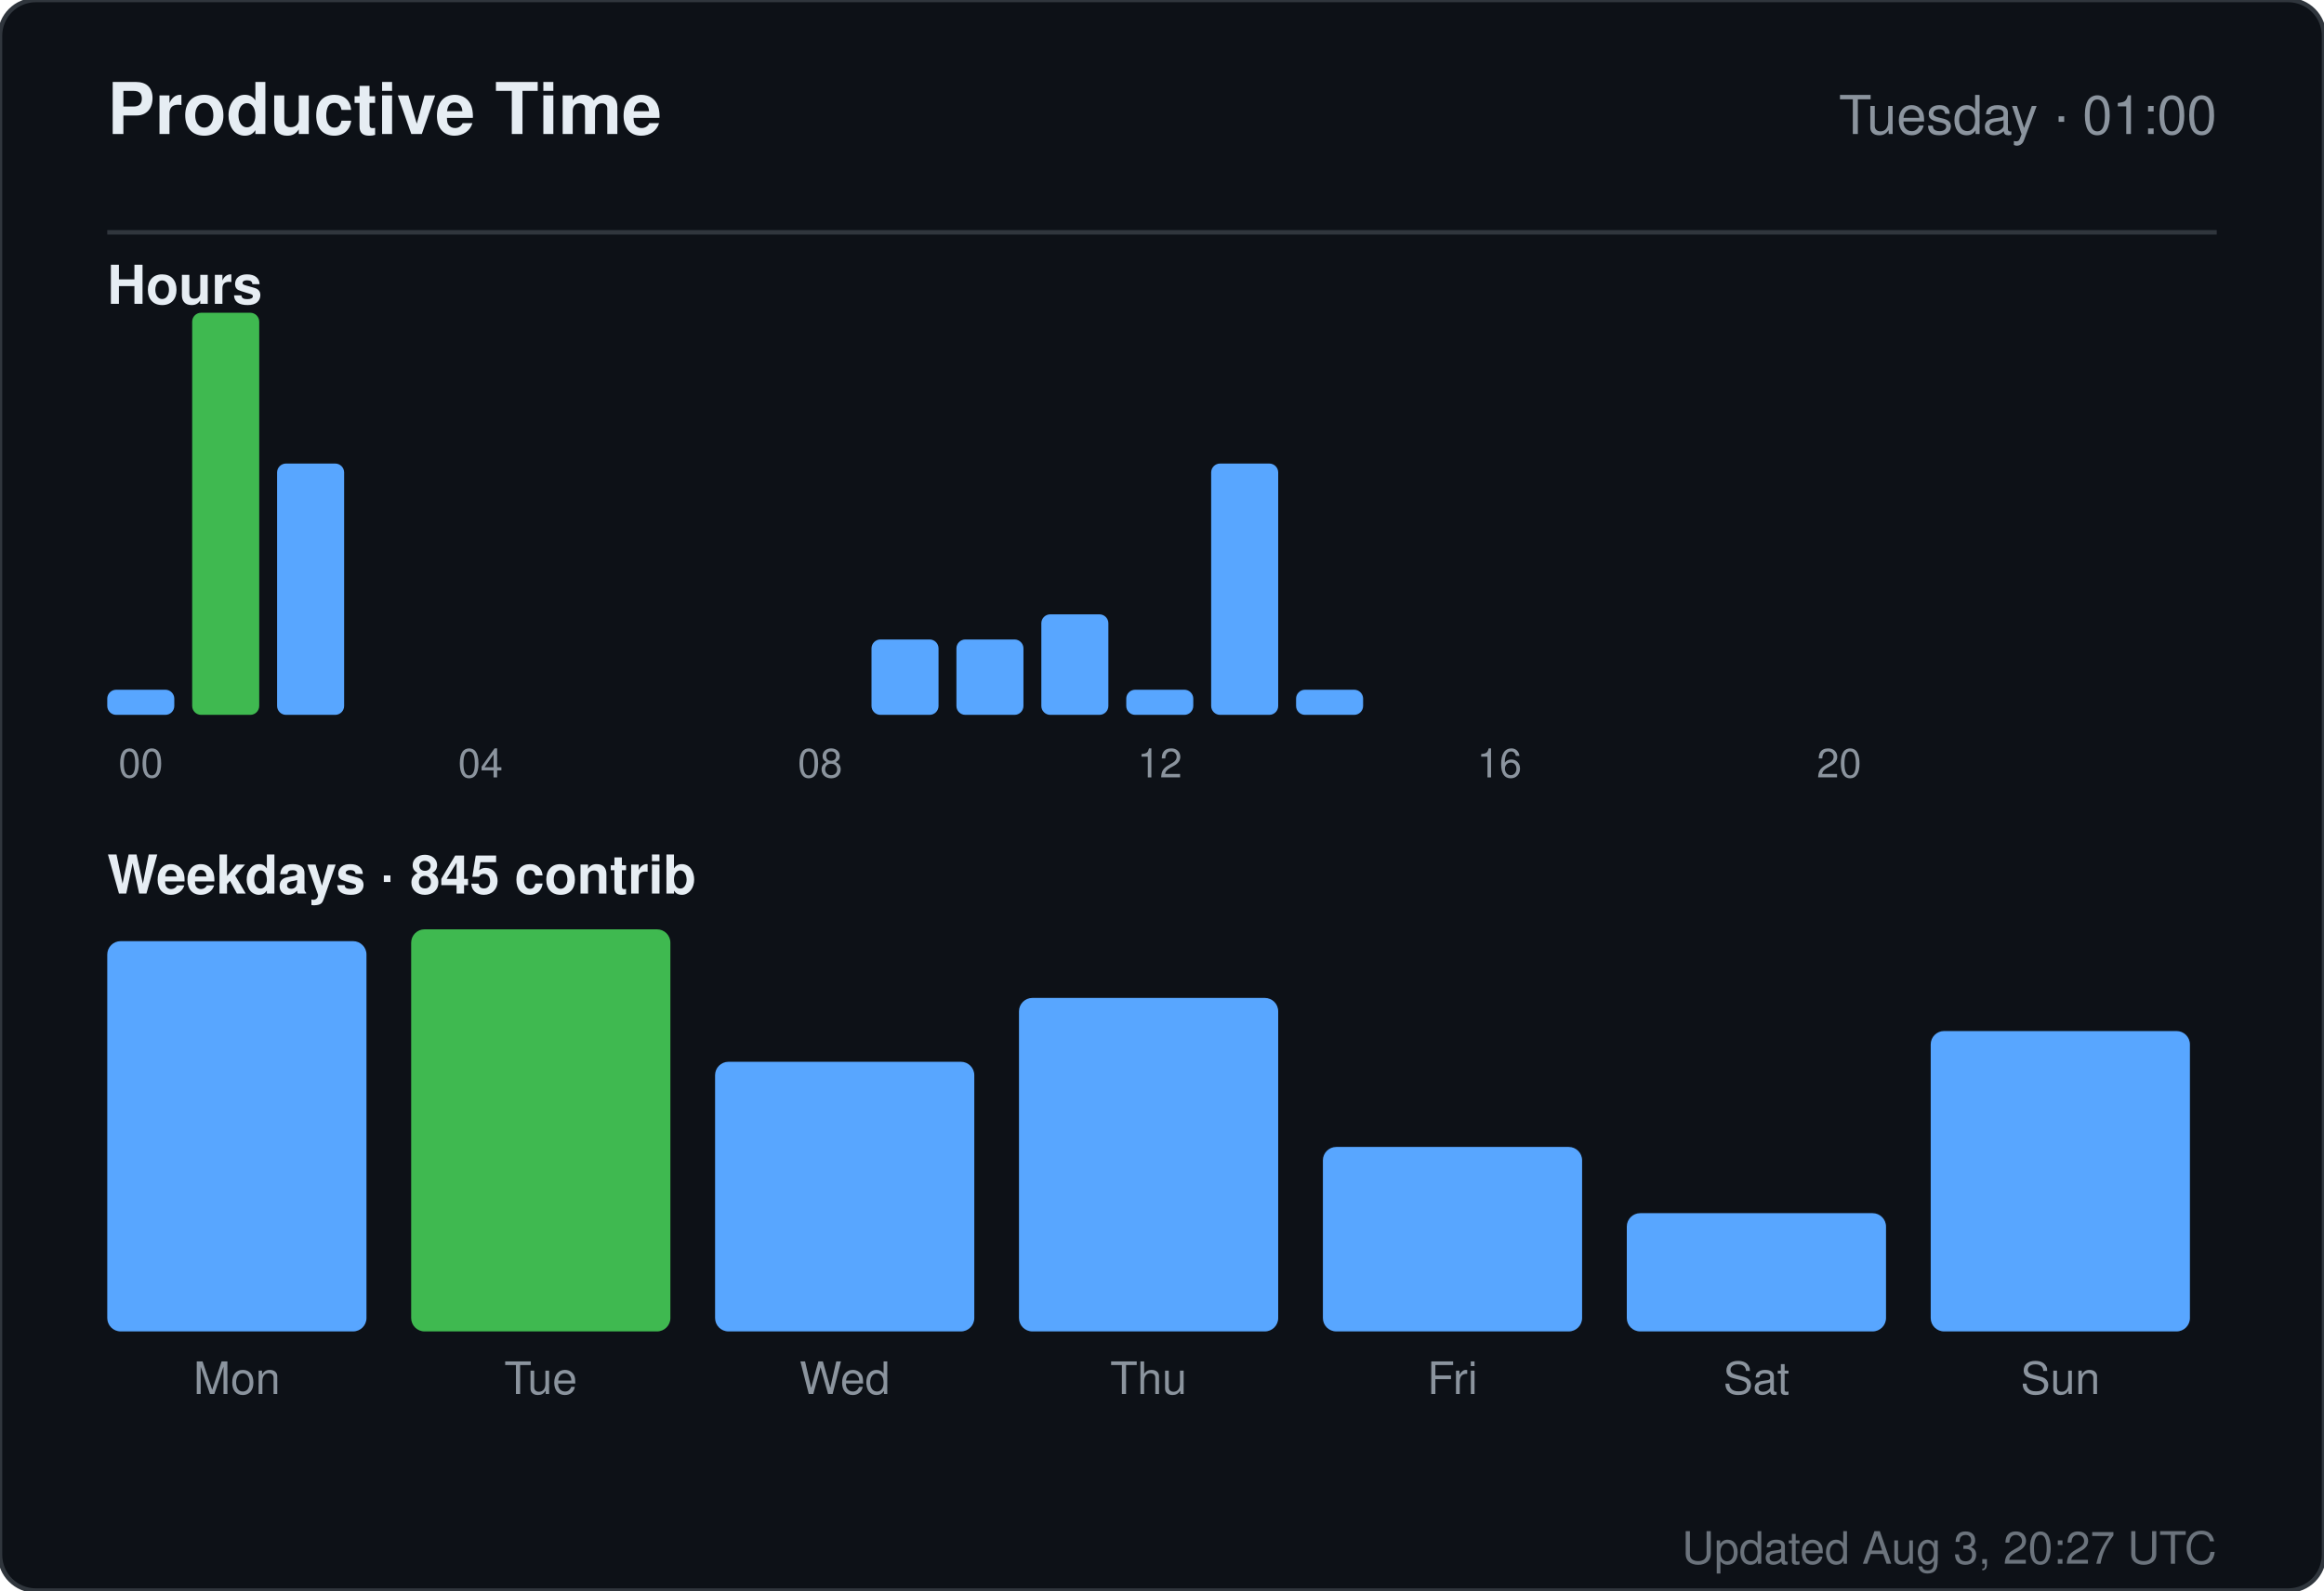
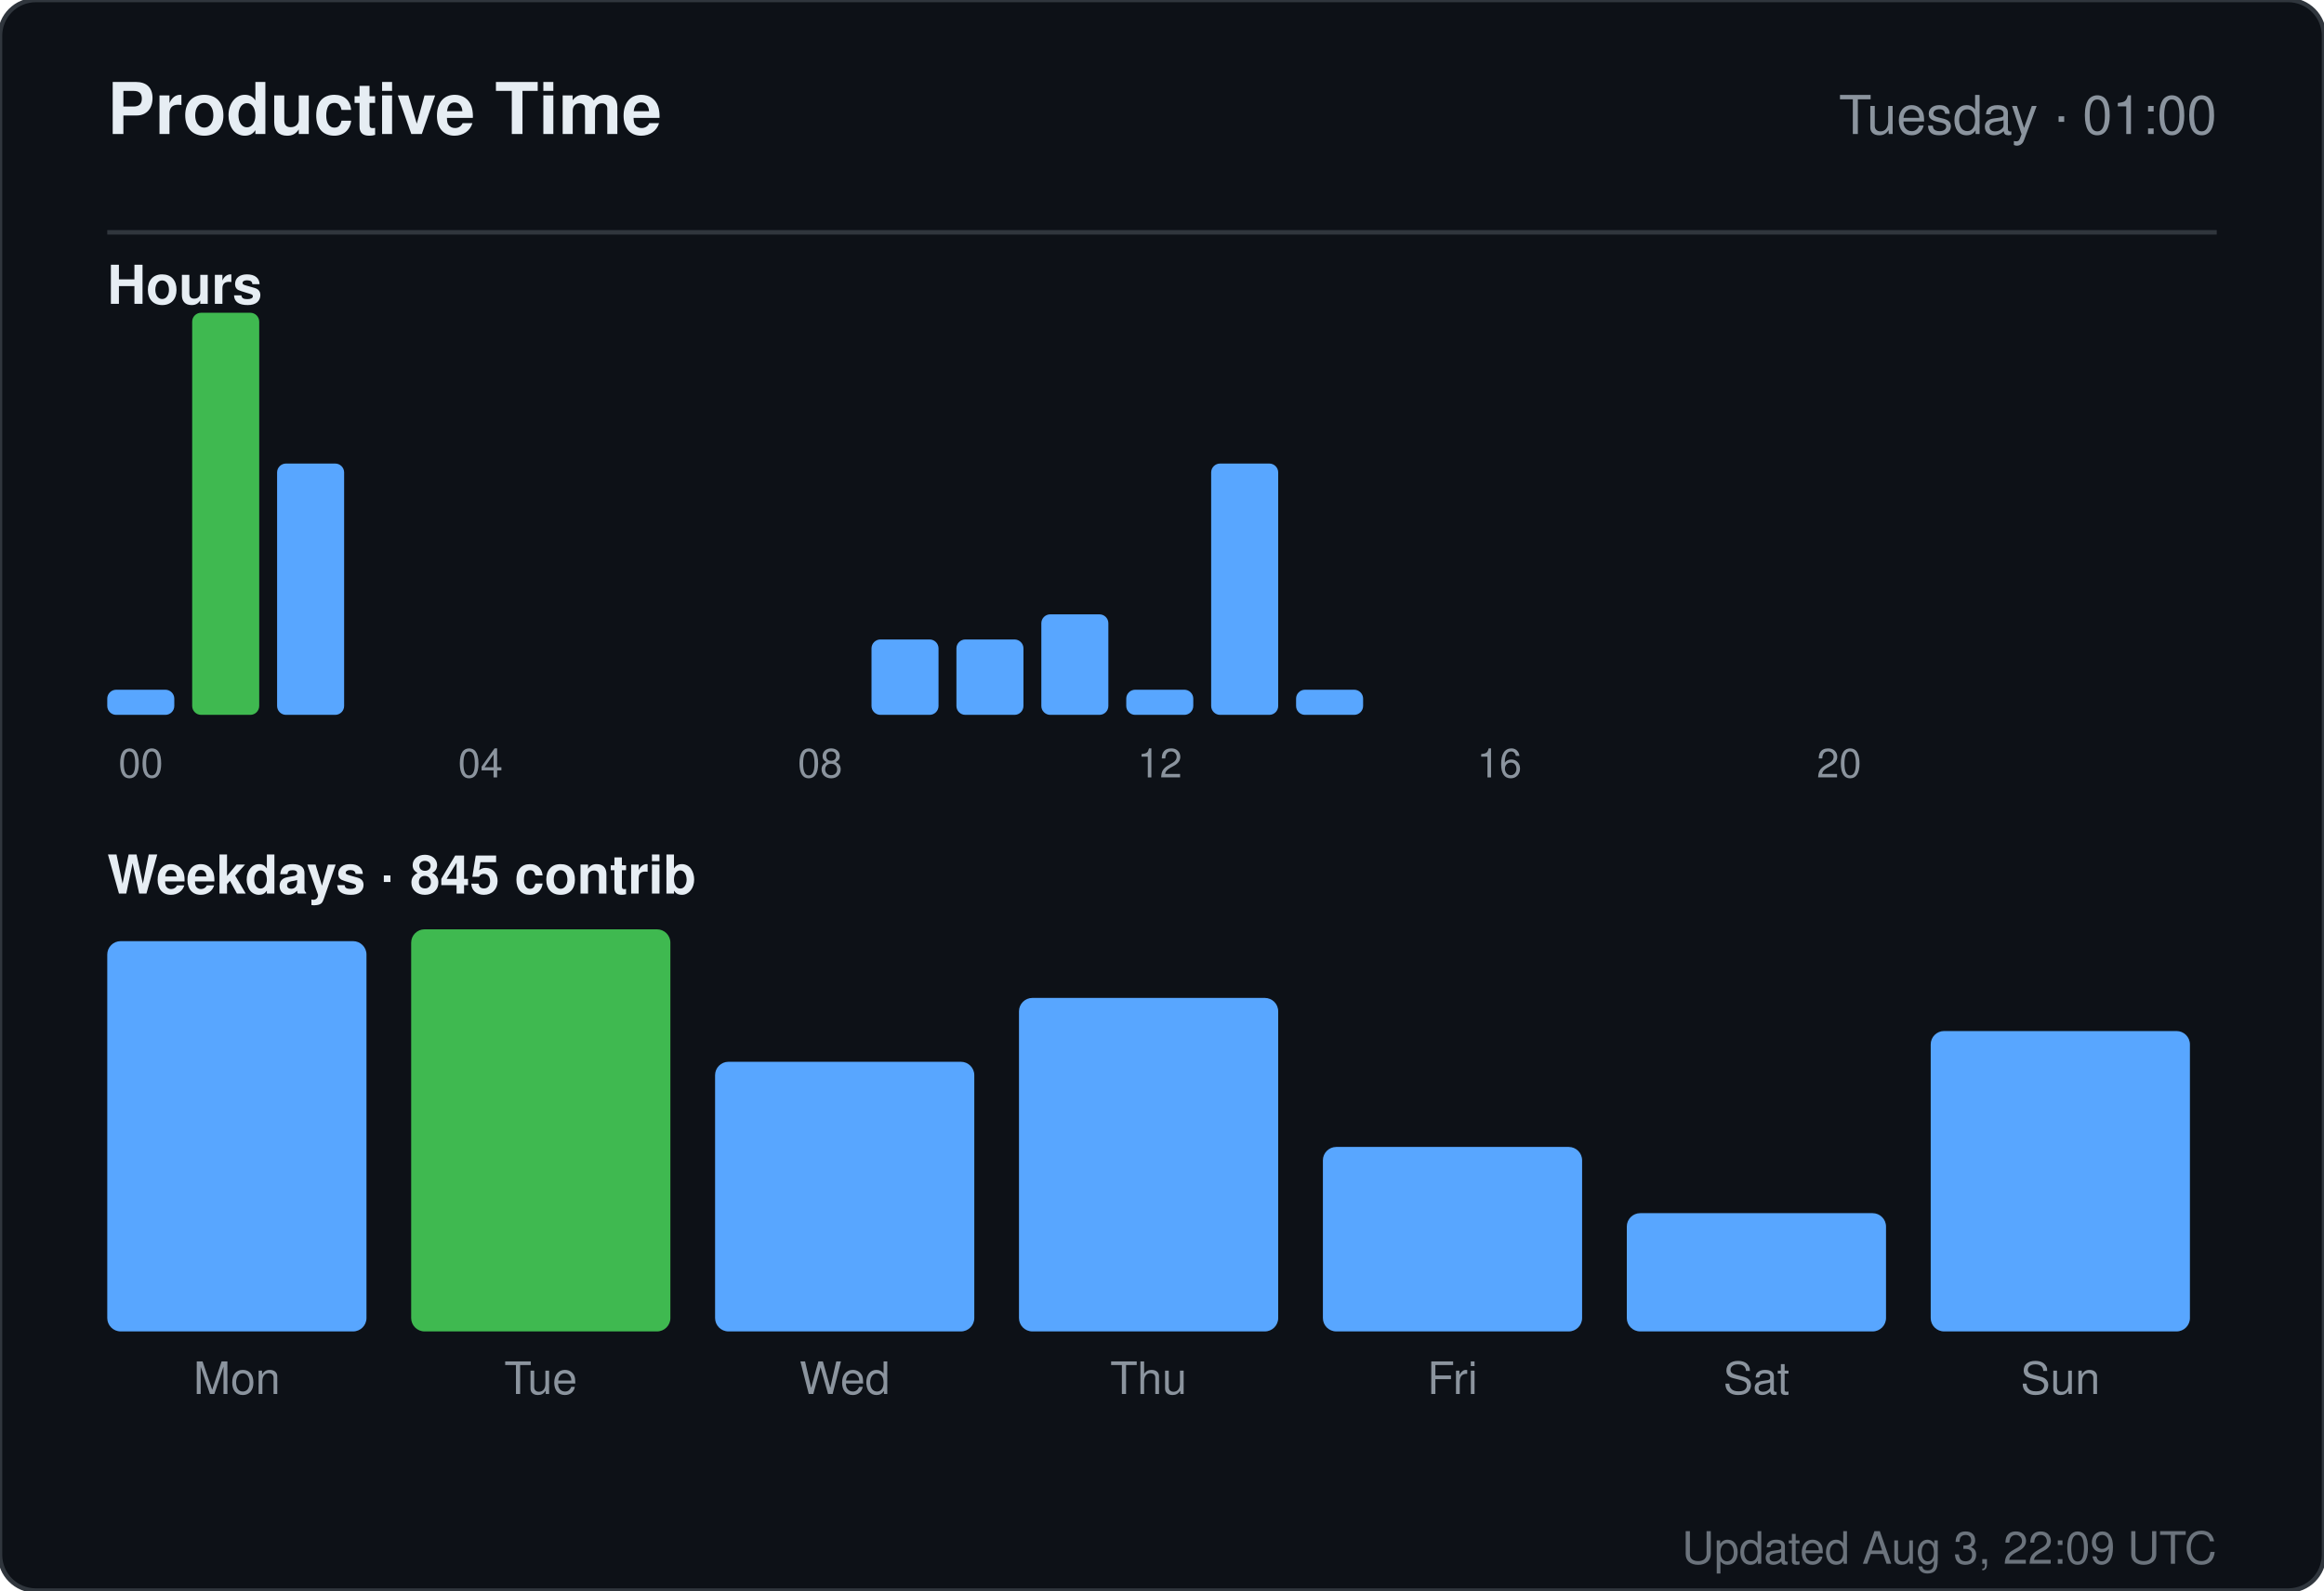
<svg xmlns="http://www.w3.org/2000/svg" width="520" height="356" viewBox="0 0 520 356" role="img" aria-label="Productive time for sandiirawan12">
  <rect width="520" height="356" rx="8" fill="#0d1117" stroke="#30363d" />
  <g font-family="-apple-system, BlinkMacSystemFont, Segoe UI, Helvetica, Arial, sans-serif">
    <text x="24" y="30" fill="#e6edf3" font-size="16" font-weight="700">Productive Time</text>
    <text x="496" y="30" fill="#8b949e" font-size="12" text-anchor="end">Tuesday · 01:00</text>
    <line x1="24" y1="52" x2="496" y2="52" stroke="#30363d" />
    <text x="24" y="68" fill="#e6edf3" font-size="12" font-weight="600">Hours</text>
    <rect x="24" y="154.375" width="15" height="5.625" rx="2" fill="#58a6ff" />
    <text x="31.5" y="174" fill="#8b949e" font-size="9" text-anchor="middle">00</text>
    <rect x="43" y="70" width="15" height="90" rx="2" fill="#3fb950" />
    <rect x="62" y="103.75" width="15" height="56.25" rx="2" fill="#58a6ff" />
    <rect x="81" y="160" width="15" height="0" rx="2" fill="#58a6ff" />
    <rect x="100" y="160" width="15" height="0" rx="2" fill="#58a6ff" />
    <text x="107.5" y="174" fill="#8b949e" font-size="9" text-anchor="middle">04</text>
    <rect x="119" y="160" width="15" height="0" rx="2" fill="#58a6ff" />
    <rect x="138" y="160" width="15" height="0" rx="2" fill="#58a6ff" />
    <rect x="157" y="160" width="15" height="0" rx="2" fill="#58a6ff" />
    <rect x="176" y="160" width="15" height="0" rx="2" fill="#58a6ff" />
    <text x="183.5" y="174" fill="#8b949e" font-size="9" text-anchor="middle">08</text>
    <rect x="195" y="143.125" width="15" height="16.875" rx="2" fill="#58a6ff" />
    <rect x="214" y="143.125" width="15" height="16.875" rx="2" fill="#58a6ff" />
    <rect x="233" y="137.5" width="15" height="22.5" rx="2" fill="#58a6ff" />
    <rect x="252" y="154.375" width="15" height="5.625" rx="2" fill="#58a6ff" />
    <text x="259.5" y="174" fill="#8b949e" font-size="9" text-anchor="middle">12</text>
    <rect x="271" y="103.75" width="15" height="56.25" rx="2" fill="#58a6ff" />
    <rect x="290" y="154.375" width="15" height="5.625" rx="2" fill="#58a6ff" />
    <rect x="309" y="160" width="15" height="0" rx="2" fill="#58a6ff" />
    <rect x="328" y="160" width="15" height="0" rx="2" fill="#58a6ff" />
    <text x="335.5" y="174" fill="#8b949e" font-size="9" text-anchor="middle">16</text>
    <rect x="347" y="160" width="15" height="0" rx="2" fill="#58a6ff" />
    <rect x="366" y="160" width="15" height="0" rx="2" fill="#58a6ff" />
    <rect x="385" y="160" width="15" height="0" rx="2" fill="#58a6ff" />
    <rect x="404" y="160" width="15" height="0" rx="2" fill="#58a6ff" />
    <text x="411.5" y="174" fill="#8b949e" font-size="9" text-anchor="middle">20</text>
    <rect x="423" y="160" width="15" height="0" rx="2" fill="#58a6ff" />
    <rect x="442" y="160" width="15" height="0" rx="2" fill="#58a6ff" />
    <rect x="461" y="160" width="15" height="0" rx="2" fill="#58a6ff" />
    <text x="24" y="200" fill="#e6edf3" font-size="12" font-weight="600">Weekdays · 845 contrib</text>
    <rect x="24" y="210.647" width="58" height="87.353" rx="3" fill="#58a6ff" />
    <text x="53" y="312" fill="#8b949e" font-size="10" text-anchor="middle">Mon</text>
    <rect x="92" y="208" width="58" height="90" rx="3" fill="#3fb950" />
    <text x="121" y="312" fill="#8b949e" font-size="10" text-anchor="middle">Tue</text>
    <rect x="160" y="237.647" width="58" height="60.353" rx="3" fill="#58a6ff" />
    <text x="189" y="312" fill="#8b949e" font-size="10" text-anchor="middle">Wed</text>
    <rect x="228" y="223.353" width="58" height="74.647" rx="3" fill="#58a6ff" />
    <text x="257" y="312" fill="#8b949e" font-size="10" text-anchor="middle">Thu</text>
    <rect x="296" y="256.706" width="58" height="41.294" rx="3" fill="#58a6ff" />
    <text x="325" y="312" fill="#8b949e" font-size="10" text-anchor="middle">Fri</text>
    <rect x="364" y="271.529" width="58" height="26.471" rx="3" fill="#58a6ff" />
    <text x="393" y="312" fill="#8b949e" font-size="10" text-anchor="middle">Sat</text>
    <rect x="432" y="230.765" width="58" height="67.235" rx="3" fill="#58a6ff" />
    <text x="461" y="312" fill="#8b949e" font-size="10" text-anchor="middle">Sun</text>
-     <text x="496" y="350" fill="#8b949e" font-size="10" text-anchor="end" opacity="0.75">Updated Aug 3, 20:27 UTC</text>
+     <text x="496" y="350" fill="#8b949e" font-size="10" text-anchor="end" opacity="0.75">Updated Aug 3, 22:09 UTC</text>
  </g>
</svg>
